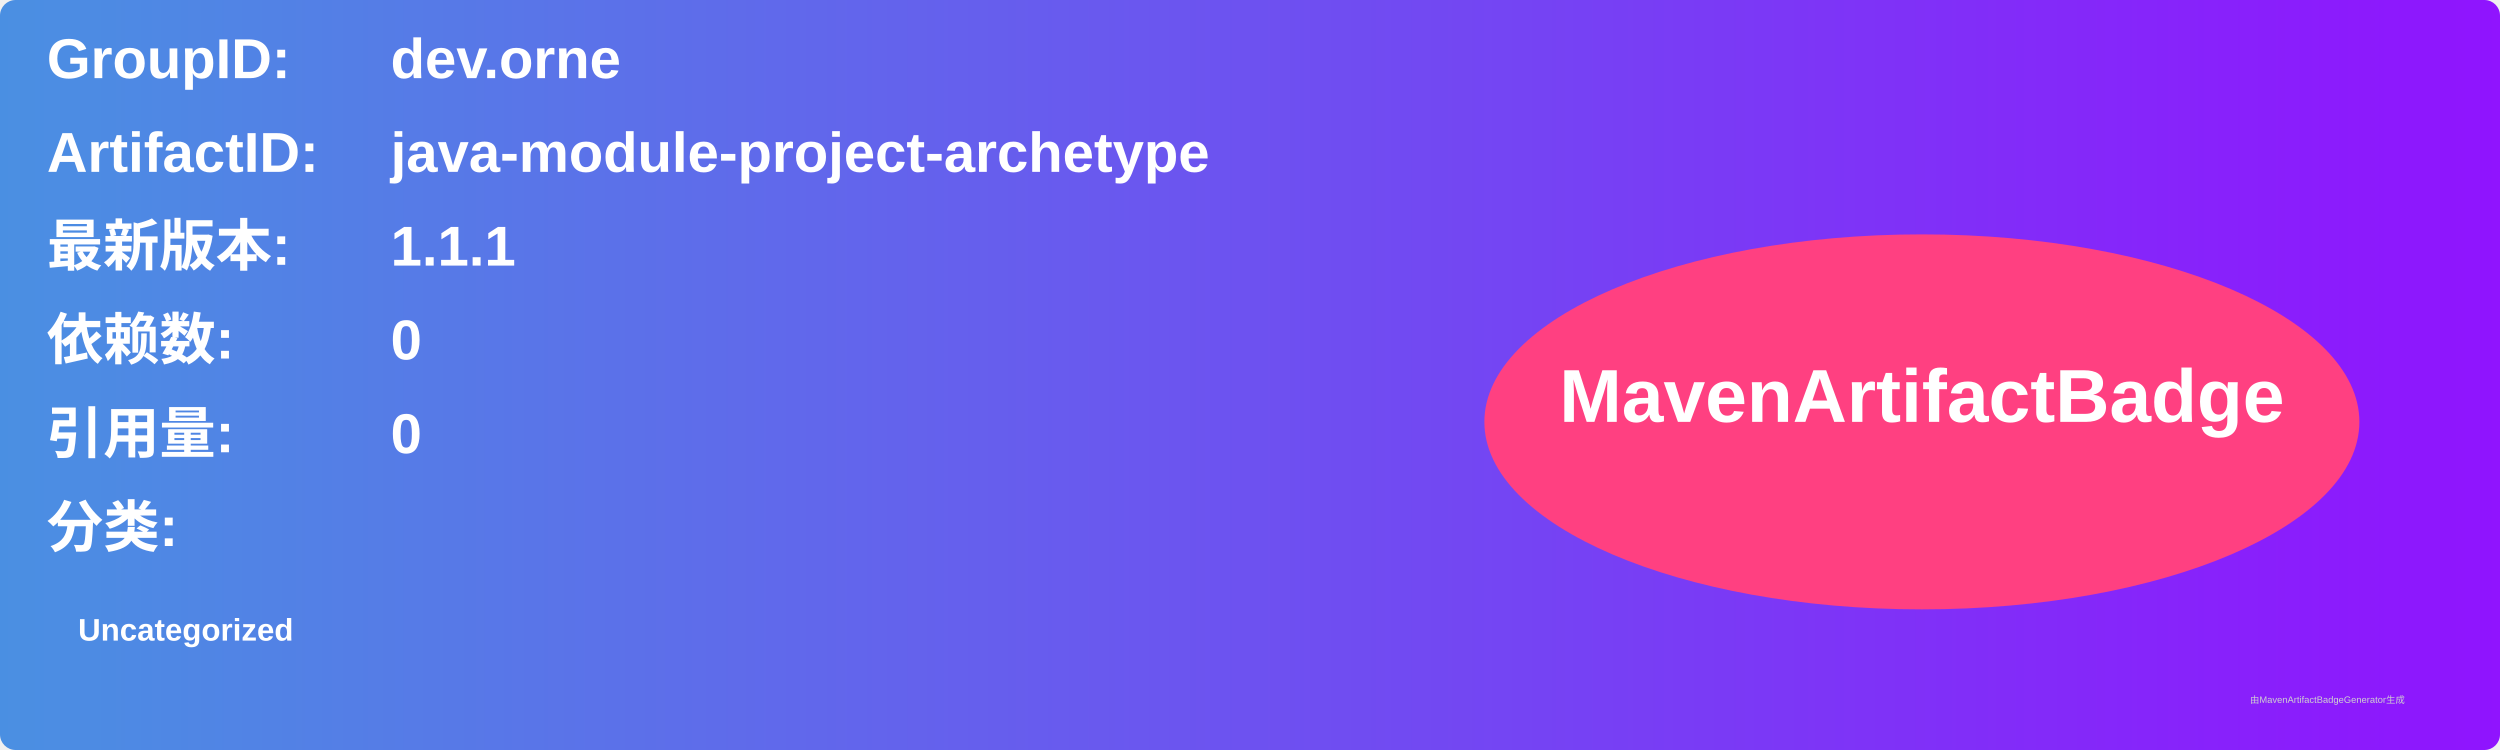
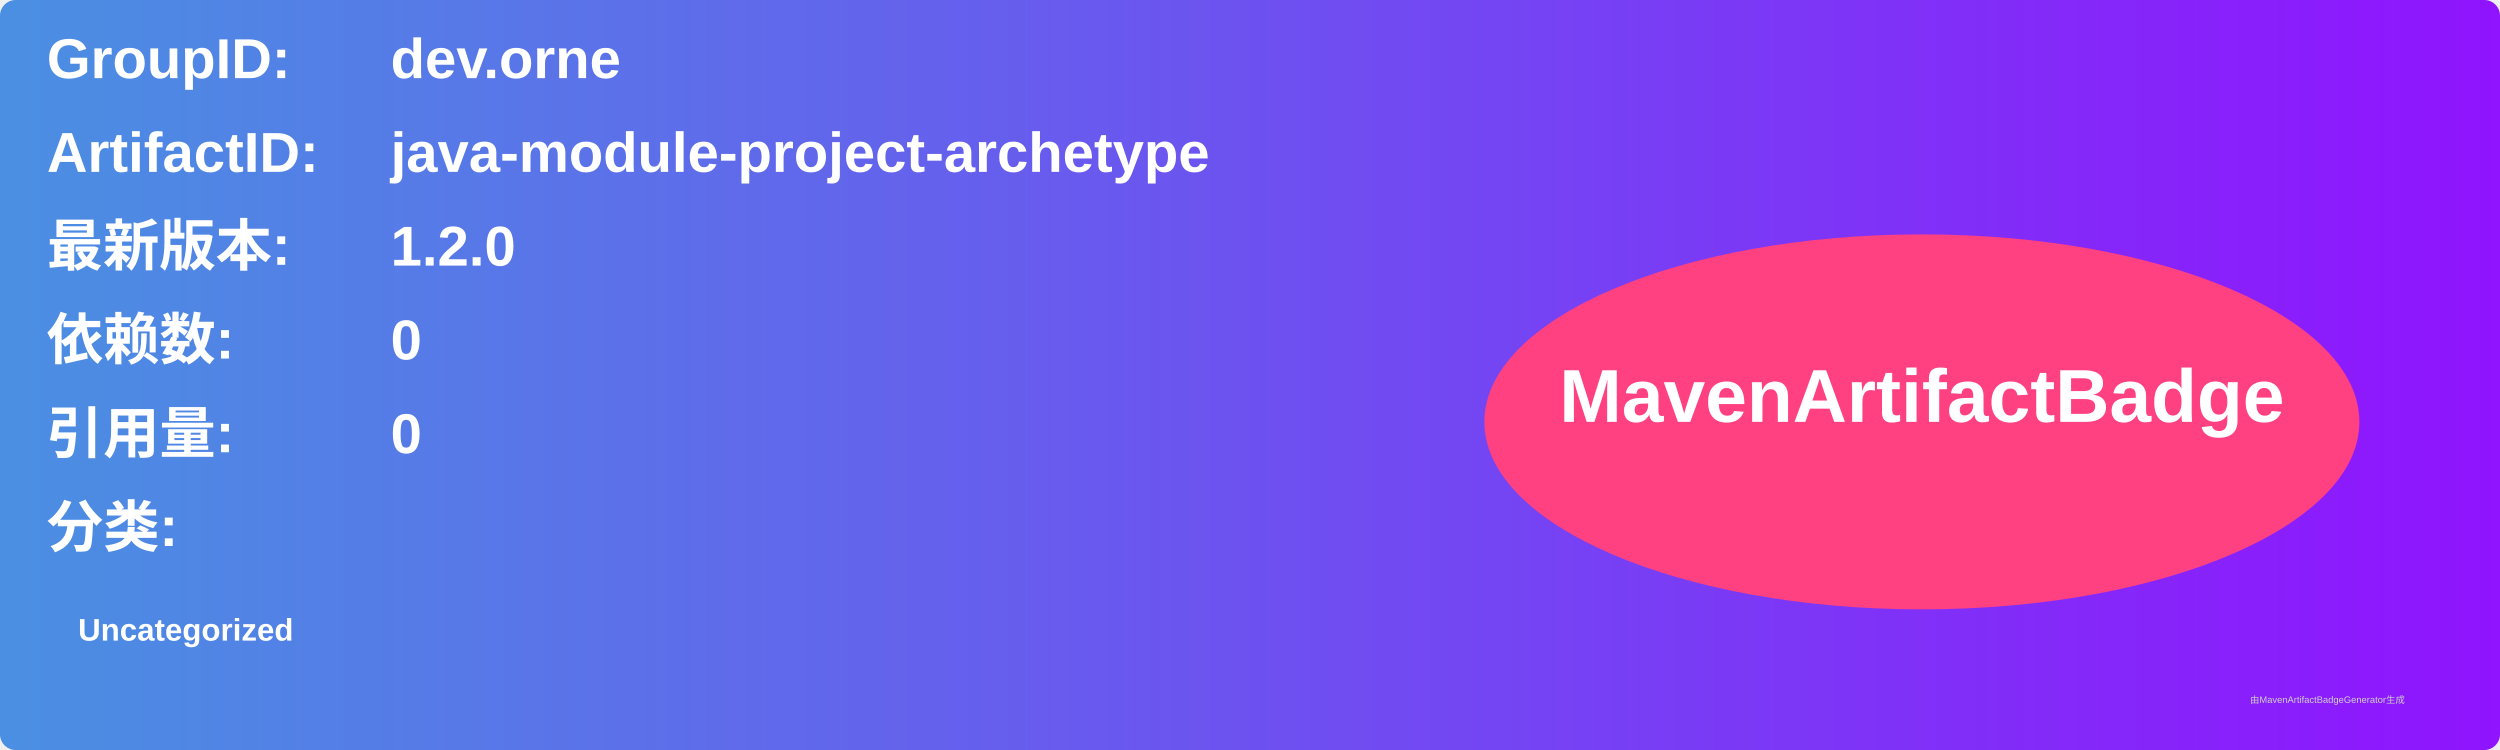
<svg xmlns="http://www.w3.org/2000/svg" width="800" height="240" viewBox="0 0 800 240">
  <linearGradient id="grad" x1="0%" y1="0%" x2="100%" y2="0%">
    <stop offset="0%" stop-color="#4a90e2" />
    <stop offset="100%" stop-color="#9013fe" />
  </linearGradient>
  <rect width="100%" height="100%" rx="5" ry="5" fill="url(#grad)" />
  <g transform="translate(15, 15)">
    <text x="0" y="10" font-family="Arial" font-size="18" fill="white" font-weight="bold" width="260">GroupID:</text>
    <text x="110" y="10" font-family="Arial" font-size="18" fill="white" font-weight="bold" width="460">dev.orne</text>
    <text x="0" y="40" font-family="Arial" font-size="18" fill="white" font-weight="bold" width="260">ArtifactID:</text>
    <text x="110" y="40" font-family="Arial" font-size="18" fill="white" font-weight="bold" width="460">java-module-project-archetype</text>
    <text x="0" y="70" font-family="Arial" font-size="18" fill="white" font-weight="bold">最新版本:</text>
    <text x="110" y="70" font-family="Arial" font-size="18" fill="white" font-weight="bold">
-       <tspan font-weight="bold">1.1.1</tspan>
+       <tspan font-weight="bold">1.2.0</tspan>
    </text>
    <text x="0" y="100" font-family="Arial" font-size="18" fill="white" font-weight="bold">依赖数: </text>
    <text x="110" y="100" font-family="Arial" font-size="18" fill="white">
      <tspan font-weight="bold">0</tspan>
    </text>
    <text x="0" y="130" font-family="Arial" font-size="18" fill="white" font-weight="bold">引用量: </text>
    <text x="110" y="130" font-family="Arial" font-size="18" fill="white">
      <tspan font-weight="bold">0</tspan>
    </text>
    <text x="0" y="160" font-family="Arial" font-size="18" fill="white" font-weight="bold">分类:</text>
    <text x="10" y="190" font-family="Arial" font-size="10" fill="white">
      <tspan font-weight="bold">Uncategorized</tspan>
    </text>
    <ellipse cx="600" cy="120" rx="140" ry="60" fill="#ff4081" />
    <text x="600" y="120" text-anchor="middle" font-family="Arial" font-size="24" fill="white" font-weight="bold">MavenArtifactBadge</text>
  </g>
  <text x="720" y="225" font-family="Arial" font-size="3" fill="#d0d0d0">由MavenArtifactBadgeGenerator生成</text>
</svg>
